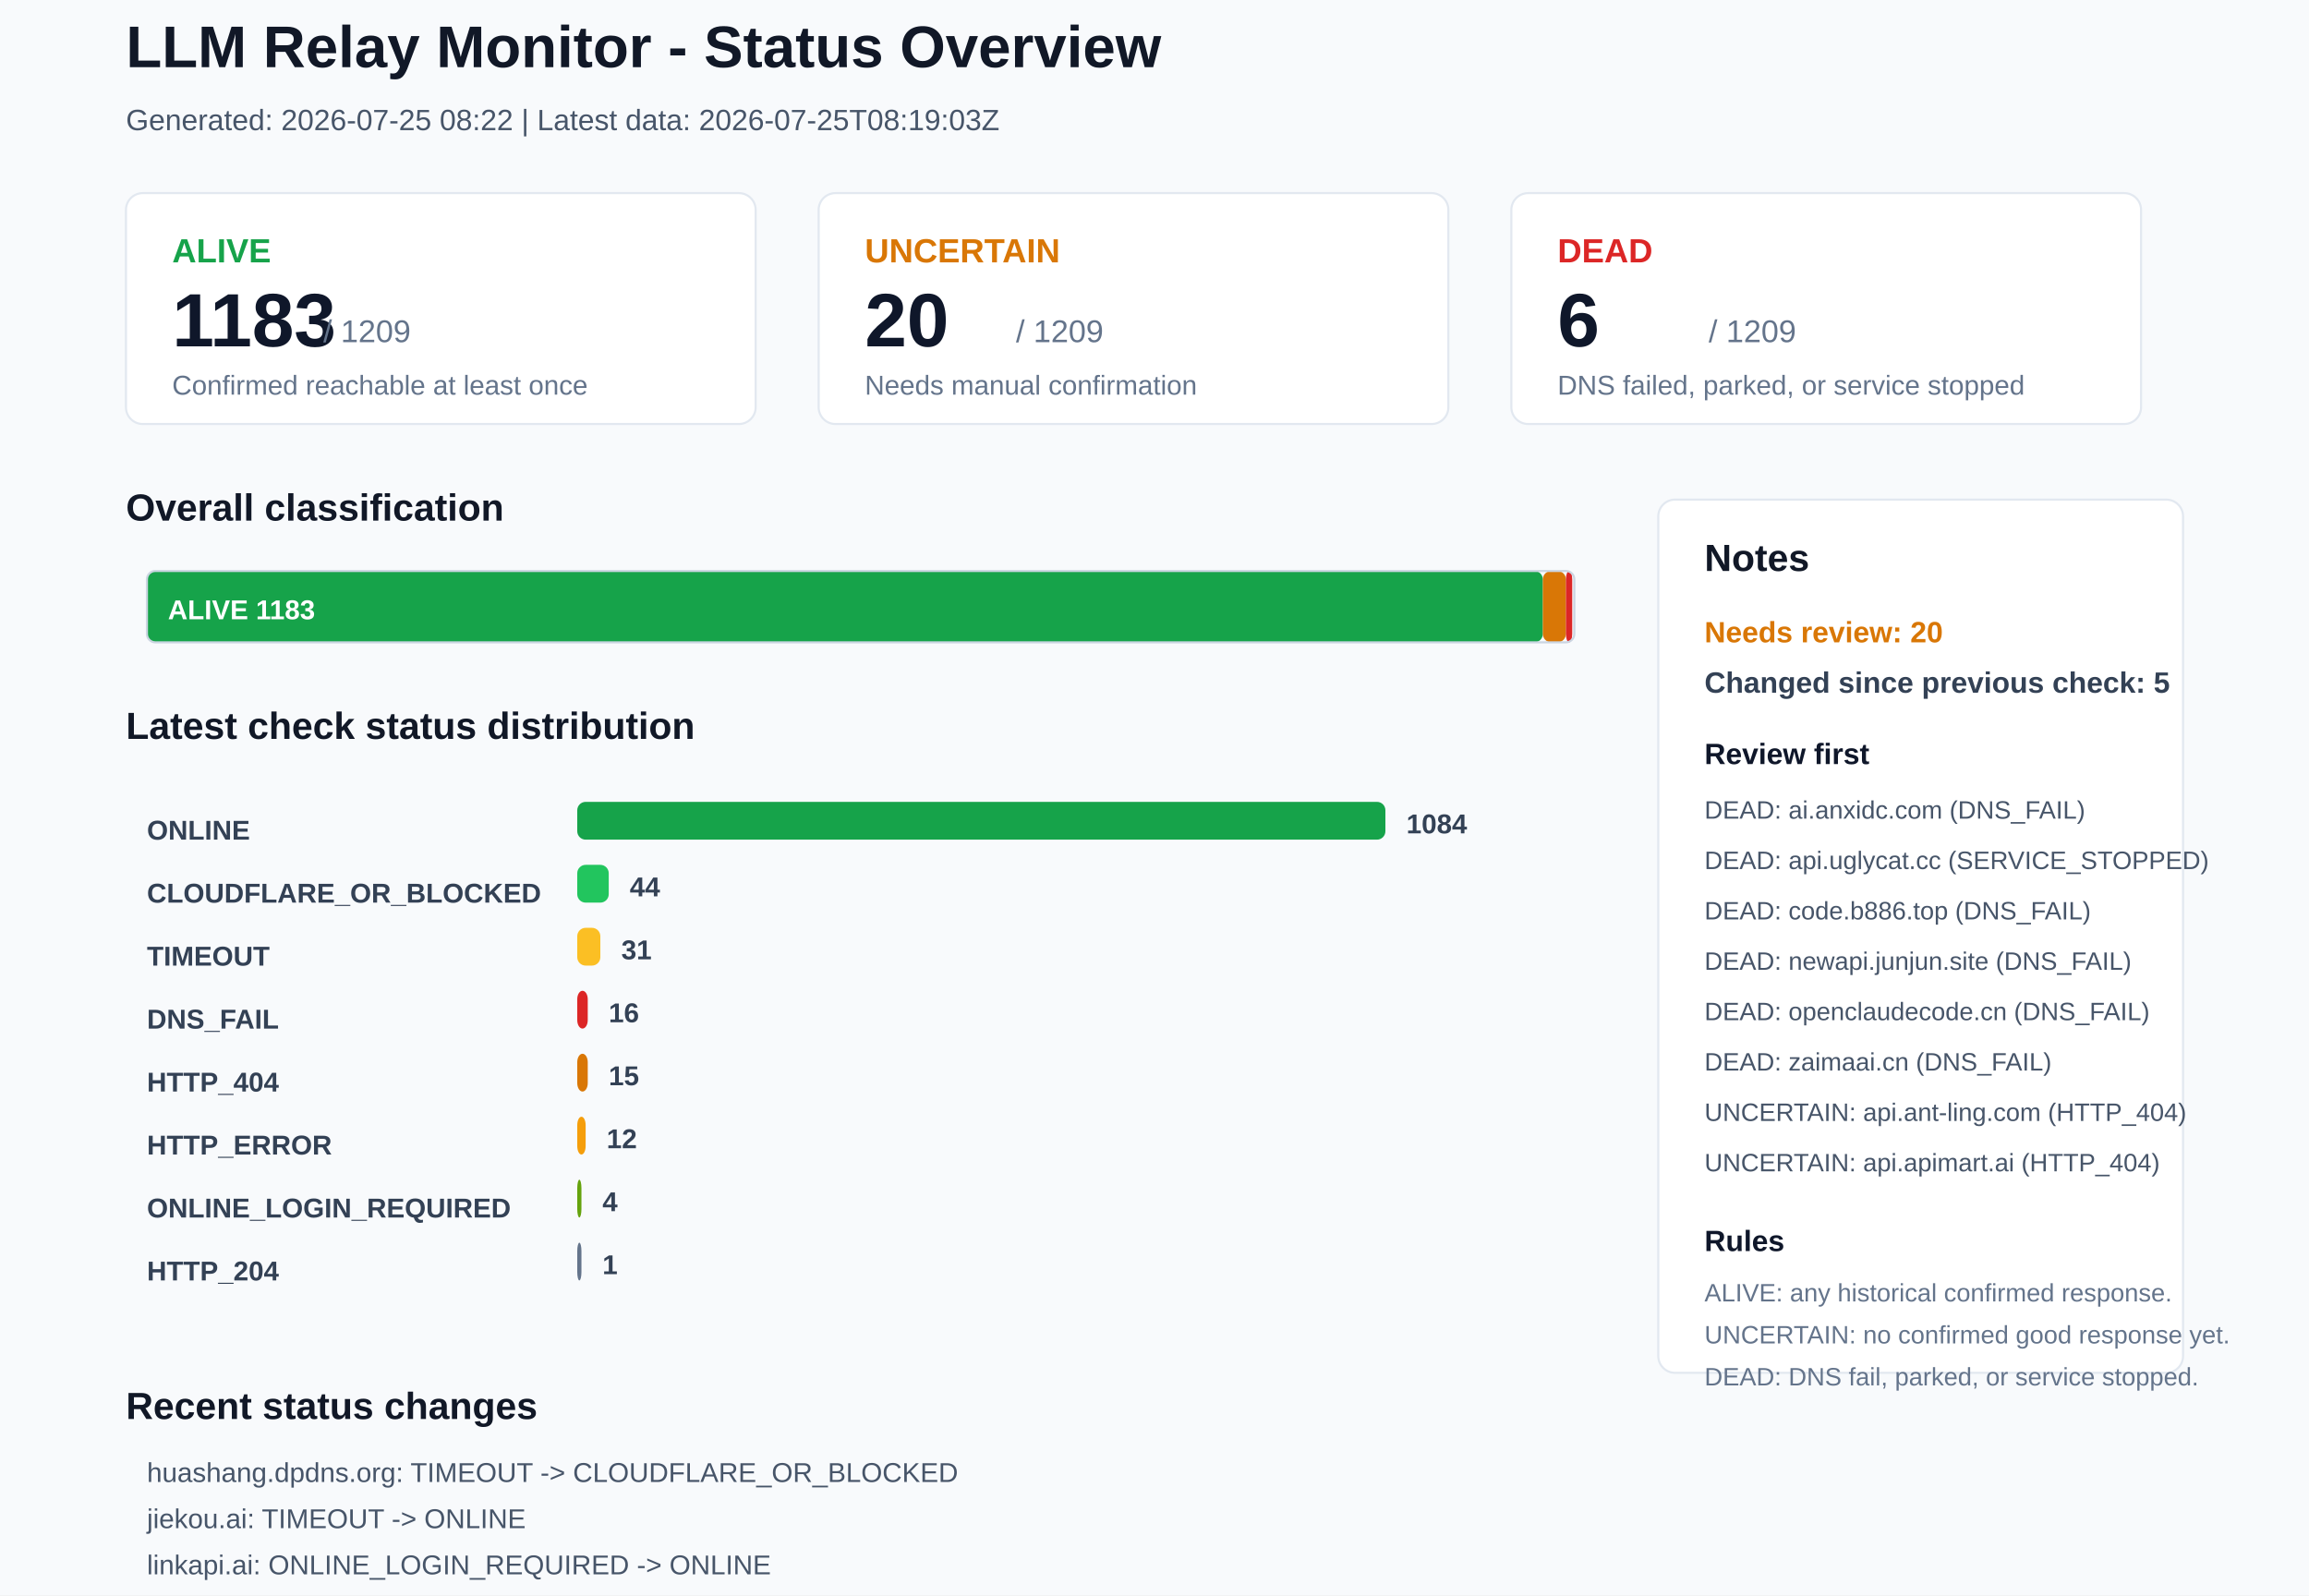
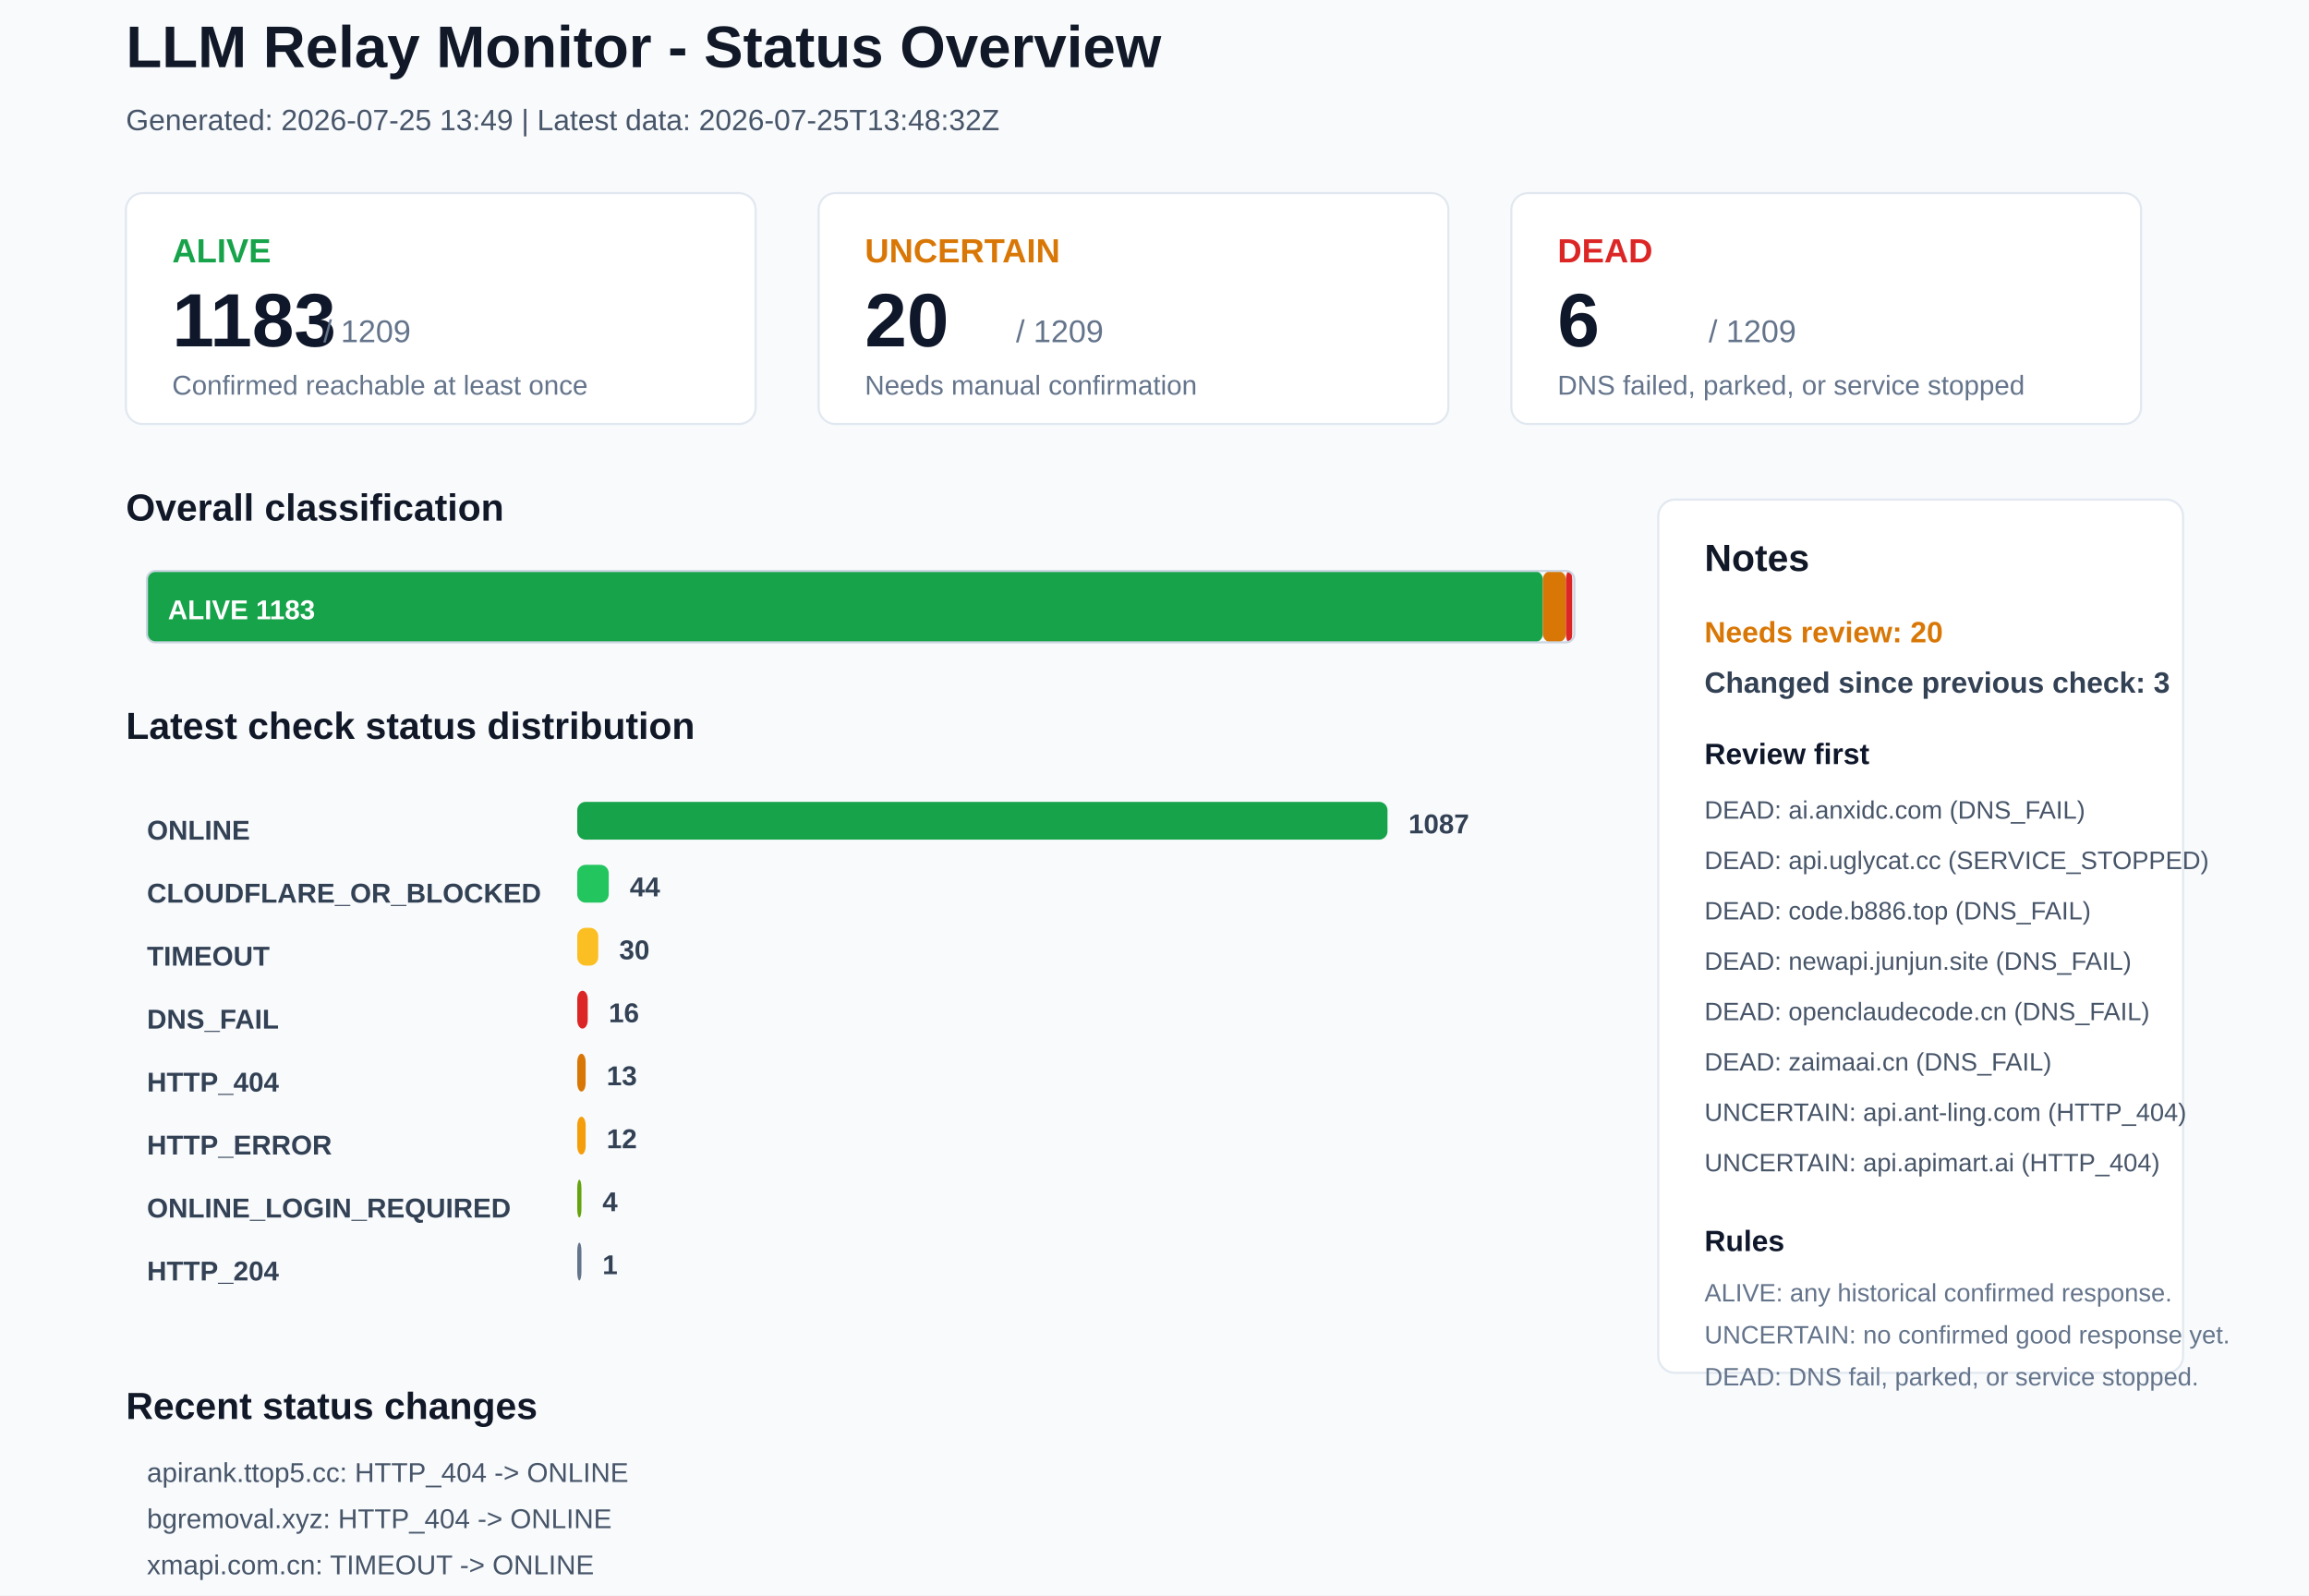
<svg xmlns="http://www.w3.org/2000/svg" width="1100" height="760" viewBox="0 0 1100 760">
  <rect x="0" y="0" width="1100" height="760" rx="0" fill="#F8FAFC" stroke="none" />
  <text x="60" y="32" font-family="Arial, sans-serif" font-size="28" font-weight="700" fill="#111827">LLM Relay Monitor - Status Overview</text>
-   <text x="60" y="62" font-family="Arial, sans-serif" font-size="14" font-weight="400" fill="#475569">Generated: 2026-07-25 08:22 | Latest data: 2026-07-25T08:19:03Z</text>
+   <text x="60" y="62" font-family="Arial, sans-serif" font-size="14" font-weight="400" fill="#475569">Generated: 2026-07-25 13:49 | Latest data: 2026-07-25T13:48:32Z</text>
  <rect x="60" y="92" width="300" height="110" rx="8" fill="#FFFFFF" stroke="#E2E8F0" />
  <text x="82" y="125" font-family="Arial, sans-serif" font-size="16" font-weight="700" fill="#16A34A">ALIVE</text>
  <text x="82" y="165" font-family="Arial, sans-serif" font-size="36" font-weight="700" fill="#0F172A">1183</text>
  <text x="154" y="163" font-family="Arial, sans-serif" font-size="15" font-weight="400" fill="#64748B">/ 1209</text>
  <text x="82" y="188" font-family="Arial, sans-serif" font-size="13" font-weight="400" fill="#64748B">Confirmed reachable at least once</text>
  <rect x="390" y="92" width="300" height="110" rx="8" fill="#FFFFFF" stroke="#E2E8F0" />
  <text x="412" y="125" font-family="Arial, sans-serif" font-size="16" font-weight="700" fill="#D97706">UNCERTAIN</text>
  <text x="412" y="165" font-family="Arial, sans-serif" font-size="36" font-weight="700" fill="#0F172A">20</text>
  <text x="484" y="163" font-family="Arial, sans-serif" font-size="15" font-weight="400" fill="#64748B">/ 1209</text>
  <text x="412" y="188" font-family="Arial, sans-serif" font-size="13" font-weight="400" fill="#64748B">Needs manual confirmation</text>
  <rect x="720" y="92" width="300" height="110" rx="8" fill="#FFFFFF" stroke="#E2E8F0" />
  <text x="742" y="125" font-family="Arial, sans-serif" font-size="16" font-weight="700" fill="#DC2626">DEAD</text>
  <text x="742" y="165" font-family="Arial, sans-serif" font-size="36" font-weight="700" fill="#0F172A">6</text>
  <text x="814" y="163" font-family="Arial, sans-serif" font-size="15" font-weight="400" fill="#64748B">/ 1209</text>
  <text x="742" y="188" font-family="Arial, sans-serif" font-size="13" font-weight="400" fill="#64748B">DNS failed, parked, or service stopped</text>
  <text x="60" y="248" font-family="Arial, sans-serif" font-size="18" font-weight="700" fill="#111827">Overall classification</text>
  <rect x="70" y="272" width="665" height="34" rx="4" fill="#16A34A" stroke="none" />
  <text x="80" y="295" font-family="Arial, sans-serif" font-size="13" font-weight="700" fill="#FFFFFF">ALIVE 1183</text>
  <rect x="735" y="272" width="11" height="34" rx="4" fill="#D97706" stroke="none" />
  <rect x="746" y="272" width="3" height="34" rx="4" fill="#DC2626" stroke="none" />
  <rect x="70" y="272" width="680" height="34" rx="4" fill="none" stroke="#CBD5E1" />
  <text x="60" y="352" font-family="Arial, sans-serif" font-size="18" font-weight="700" fill="#111827">Latest check status distribution</text>
  <text x="70" y="400" font-family="Arial, sans-serif" font-size="13" font-weight="700" fill="#334155">ONLINE</text>
-   <rect x="275" y="382" width="385" height="18" rx="4" fill="#16A34A" stroke="none" />
-   <text x="670" y="397" font-family="Arial, sans-serif" font-size="13" font-weight="700" fill="#334155">1084</text>
+   <rect x="275" y="382" width="386" height="18" rx="4" fill="#16A34A" stroke="none" />
+   <text x="671" y="397" font-family="Arial, sans-serif" font-size="13" font-weight="700" fill="#334155">1087</text>
  <text x="70" y="430" font-family="Arial, sans-serif" font-size="13" font-weight="700" fill="#334155">CLOUDFLARE_OR_BLOCKED</text>
  <rect x="275" y="412" width="15" height="18" rx="4" fill="#22C55E" stroke="none" />
  <text x="300" y="427" font-family="Arial, sans-serif" font-size="13" font-weight="700" fill="#334155">44</text>
  <text x="70" y="460" font-family="Arial, sans-serif" font-size="13" font-weight="700" fill="#334155">TIMEOUT</text>
-   <rect x="275" y="442" width="11" height="18" rx="4" fill="#FBBF24" stroke="none" />
-   <text x="296" y="457" font-family="Arial, sans-serif" font-size="13" font-weight="700" fill="#334155">31</text>
+   <rect x="275" y="442" width="10" height="18" rx="4" fill="#FBBF24" stroke="none" />
+   <text x="295" y="457" font-family="Arial, sans-serif" font-size="13" font-weight="700" fill="#334155">30</text>
  <text x="70" y="490" font-family="Arial, sans-serif" font-size="13" font-weight="700" fill="#334155">DNS_FAIL</text>
  <rect x="275" y="472" width="5" height="18" rx="4" fill="#DC2626" stroke="none" />
  <text x="290" y="487" font-family="Arial, sans-serif" font-size="13" font-weight="700" fill="#334155">16</text>
  <text x="70" y="520" font-family="Arial, sans-serif" font-size="13" font-weight="700" fill="#334155">HTTP_404</text>
-   <rect x="275" y="502" width="5" height="18" rx="4" fill="#D97706" stroke="none" />
-   <text x="290" y="517" font-family="Arial, sans-serif" font-size="13" font-weight="700" fill="#334155">15</text>
+   <rect x="275" y="502" width="4" height="18" rx="4" fill="#D97706" stroke="none" />
+   <text x="289" y="517" font-family="Arial, sans-serif" font-size="13" font-weight="700" fill="#334155">13</text>
  <text x="70" y="550" font-family="Arial, sans-serif" font-size="13" font-weight="700" fill="#334155">HTTP_ERROR</text>
  <rect x="275" y="532" width="4" height="18" rx="4" fill="#F59E0B" stroke="none" />
  <text x="289" y="547" font-family="Arial, sans-serif" font-size="13" font-weight="700" fill="#334155">12</text>
  <text x="70" y="580" font-family="Arial, sans-serif" font-size="13" font-weight="700" fill="#334155">ONLINE_LOGIN_REQUIRED</text>
  <rect x="275" y="562" width="2" height="18" rx="4" fill="#65A30D" stroke="none" />
  <text x="287" y="577" font-family="Arial, sans-serif" font-size="13" font-weight="700" fill="#334155">4</text>
  <text x="70" y="610" font-family="Arial, sans-serif" font-size="13" font-weight="700" fill="#334155">HTTP_204</text>
  <rect x="275" y="592" width="2" height="18" rx="4" fill="#64748B" stroke="none" />
  <text x="287" y="607" font-family="Arial, sans-serif" font-size="13" font-weight="700" fill="#334155">1</text>
  <rect x="790" y="238" width="250" height="416" rx="8" fill="#FFFFFF" stroke="#E2E8F0" />
  <text x="812" y="272" font-family="Arial, sans-serif" font-size="18" font-weight="700" fill="#111827">Notes</text>
  <text x="812" y="306" font-family="Arial, sans-serif" font-size="14" font-weight="700" fill="#D97706">Needs review: 20</text>
-   <text x="812" y="330" font-family="Arial, sans-serif" font-size="14" font-weight="700" fill="#334155">Changed since previous check: 5</text>
+   <text x="812" y="330" font-family="Arial, sans-serif" font-size="14" font-weight="700" fill="#334155">Changed since previous check: 3</text>
  <text x="812" y="364" font-family="Arial, sans-serif" font-size="14" font-weight="700" fill="#0F172A">Review first</text>
  <text x="812" y="390" font-family="Arial, sans-serif" font-size="12" font-weight="400" fill="#475569">DEAD: ai.anxidc.com (DNS_FAIL)</text>
  <text x="812" y="414" font-family="Arial, sans-serif" font-size="12" font-weight="400" fill="#475569">DEAD: api.uglycat.cc (SERVICE_STOPPED)</text>
  <text x="812" y="438" font-family="Arial, sans-serif" font-size="12" font-weight="400" fill="#475569">DEAD: code.b886.top (DNS_FAIL)</text>
  <text x="812" y="462" font-family="Arial, sans-serif" font-size="12" font-weight="400" fill="#475569">DEAD: newapi.junjun.site (DNS_FAIL)</text>
  <text x="812" y="486" font-family="Arial, sans-serif" font-size="12" font-weight="400" fill="#475569">DEAD: openclaudecode.cn (DNS_FAIL)</text>
  <text x="812" y="510" font-family="Arial, sans-serif" font-size="12" font-weight="400" fill="#475569">DEAD: zaimaai.cn (DNS_FAIL)</text>
  <text x="812" y="534" font-family="Arial, sans-serif" font-size="12" font-weight="400" fill="#475569">UNCERTAIN: api.ant-ling.com (HTTP_404)</text>
  <text x="812" y="558" font-family="Arial, sans-serif" font-size="12" font-weight="400" fill="#475569">UNCERTAIN: api.apimart.ai (HTTP_404)</text>
  <text x="812" y="596" font-family="Arial, sans-serif" font-size="14" font-weight="700" fill="#0F172A">Rules</text>
  <text x="812" y="620" font-family="Arial, sans-serif" font-size="12" font-weight="400" fill="#64748B">ALIVE: any historical confirmed response.</text>
  <text x="812" y="640" font-family="Arial, sans-serif" font-size="12" font-weight="400" fill="#64748B">UNCERTAIN: no confirmed good response yet.</text>
  <text x="812" y="660" font-family="Arial, sans-serif" font-size="12" font-weight="400" fill="#64748B">DEAD: DNS fail, parked, or service stopped.</text>
  <text x="60" y="676" font-family="Arial, sans-serif" font-size="18" font-weight="700" fill="#111827">Recent status changes</text>
-   <text x="70" y="706" font-family="Arial, sans-serif" font-size="13" font-weight="400" fill="#475569">huashang.dpdns.org: TIMEOUT -&gt; CLOUDFLARE_OR_BLOCKED</text>
-   <text x="70" y="728" font-family="Arial, sans-serif" font-size="13" font-weight="400" fill="#475569">jiekou.ai: TIMEOUT -&gt; ONLINE</text>
-   <text x="70" y="750" font-family="Arial, sans-serif" font-size="13" font-weight="400" fill="#475569">linkapi.ai: ONLINE_LOGIN_REQUIRED -&gt; ONLINE</text>
-   <text x="70" y="772" font-family="Arial, sans-serif" font-size="13" font-weight="400" fill="#475569">lkyujun.cn: TIMEOUT -&gt; DNS_FAIL</text>
-   <text x="70" y="794" font-family="Arial, sans-serif" font-size="13" font-weight="400" fill="#475569">bgremoval.xyz: ONLINE -&gt; HTTP_404</text>
+   <text x="70" y="706" font-family="Arial, sans-serif" font-size="13" font-weight="400" fill="#475569">apirank.ttop5.cc: HTTP_404 -&gt; ONLINE</text>
+   <text x="70" y="728" font-family="Arial, sans-serif" font-size="13" font-weight="400" fill="#475569">bgremoval.xyz: HTTP_404 -&gt; ONLINE</text>
+   <text x="70" y="750" font-family="Arial, sans-serif" font-size="13" font-weight="400" fill="#475569">xmapi.com.cn: TIMEOUT -&gt; ONLINE</text>
</svg>
